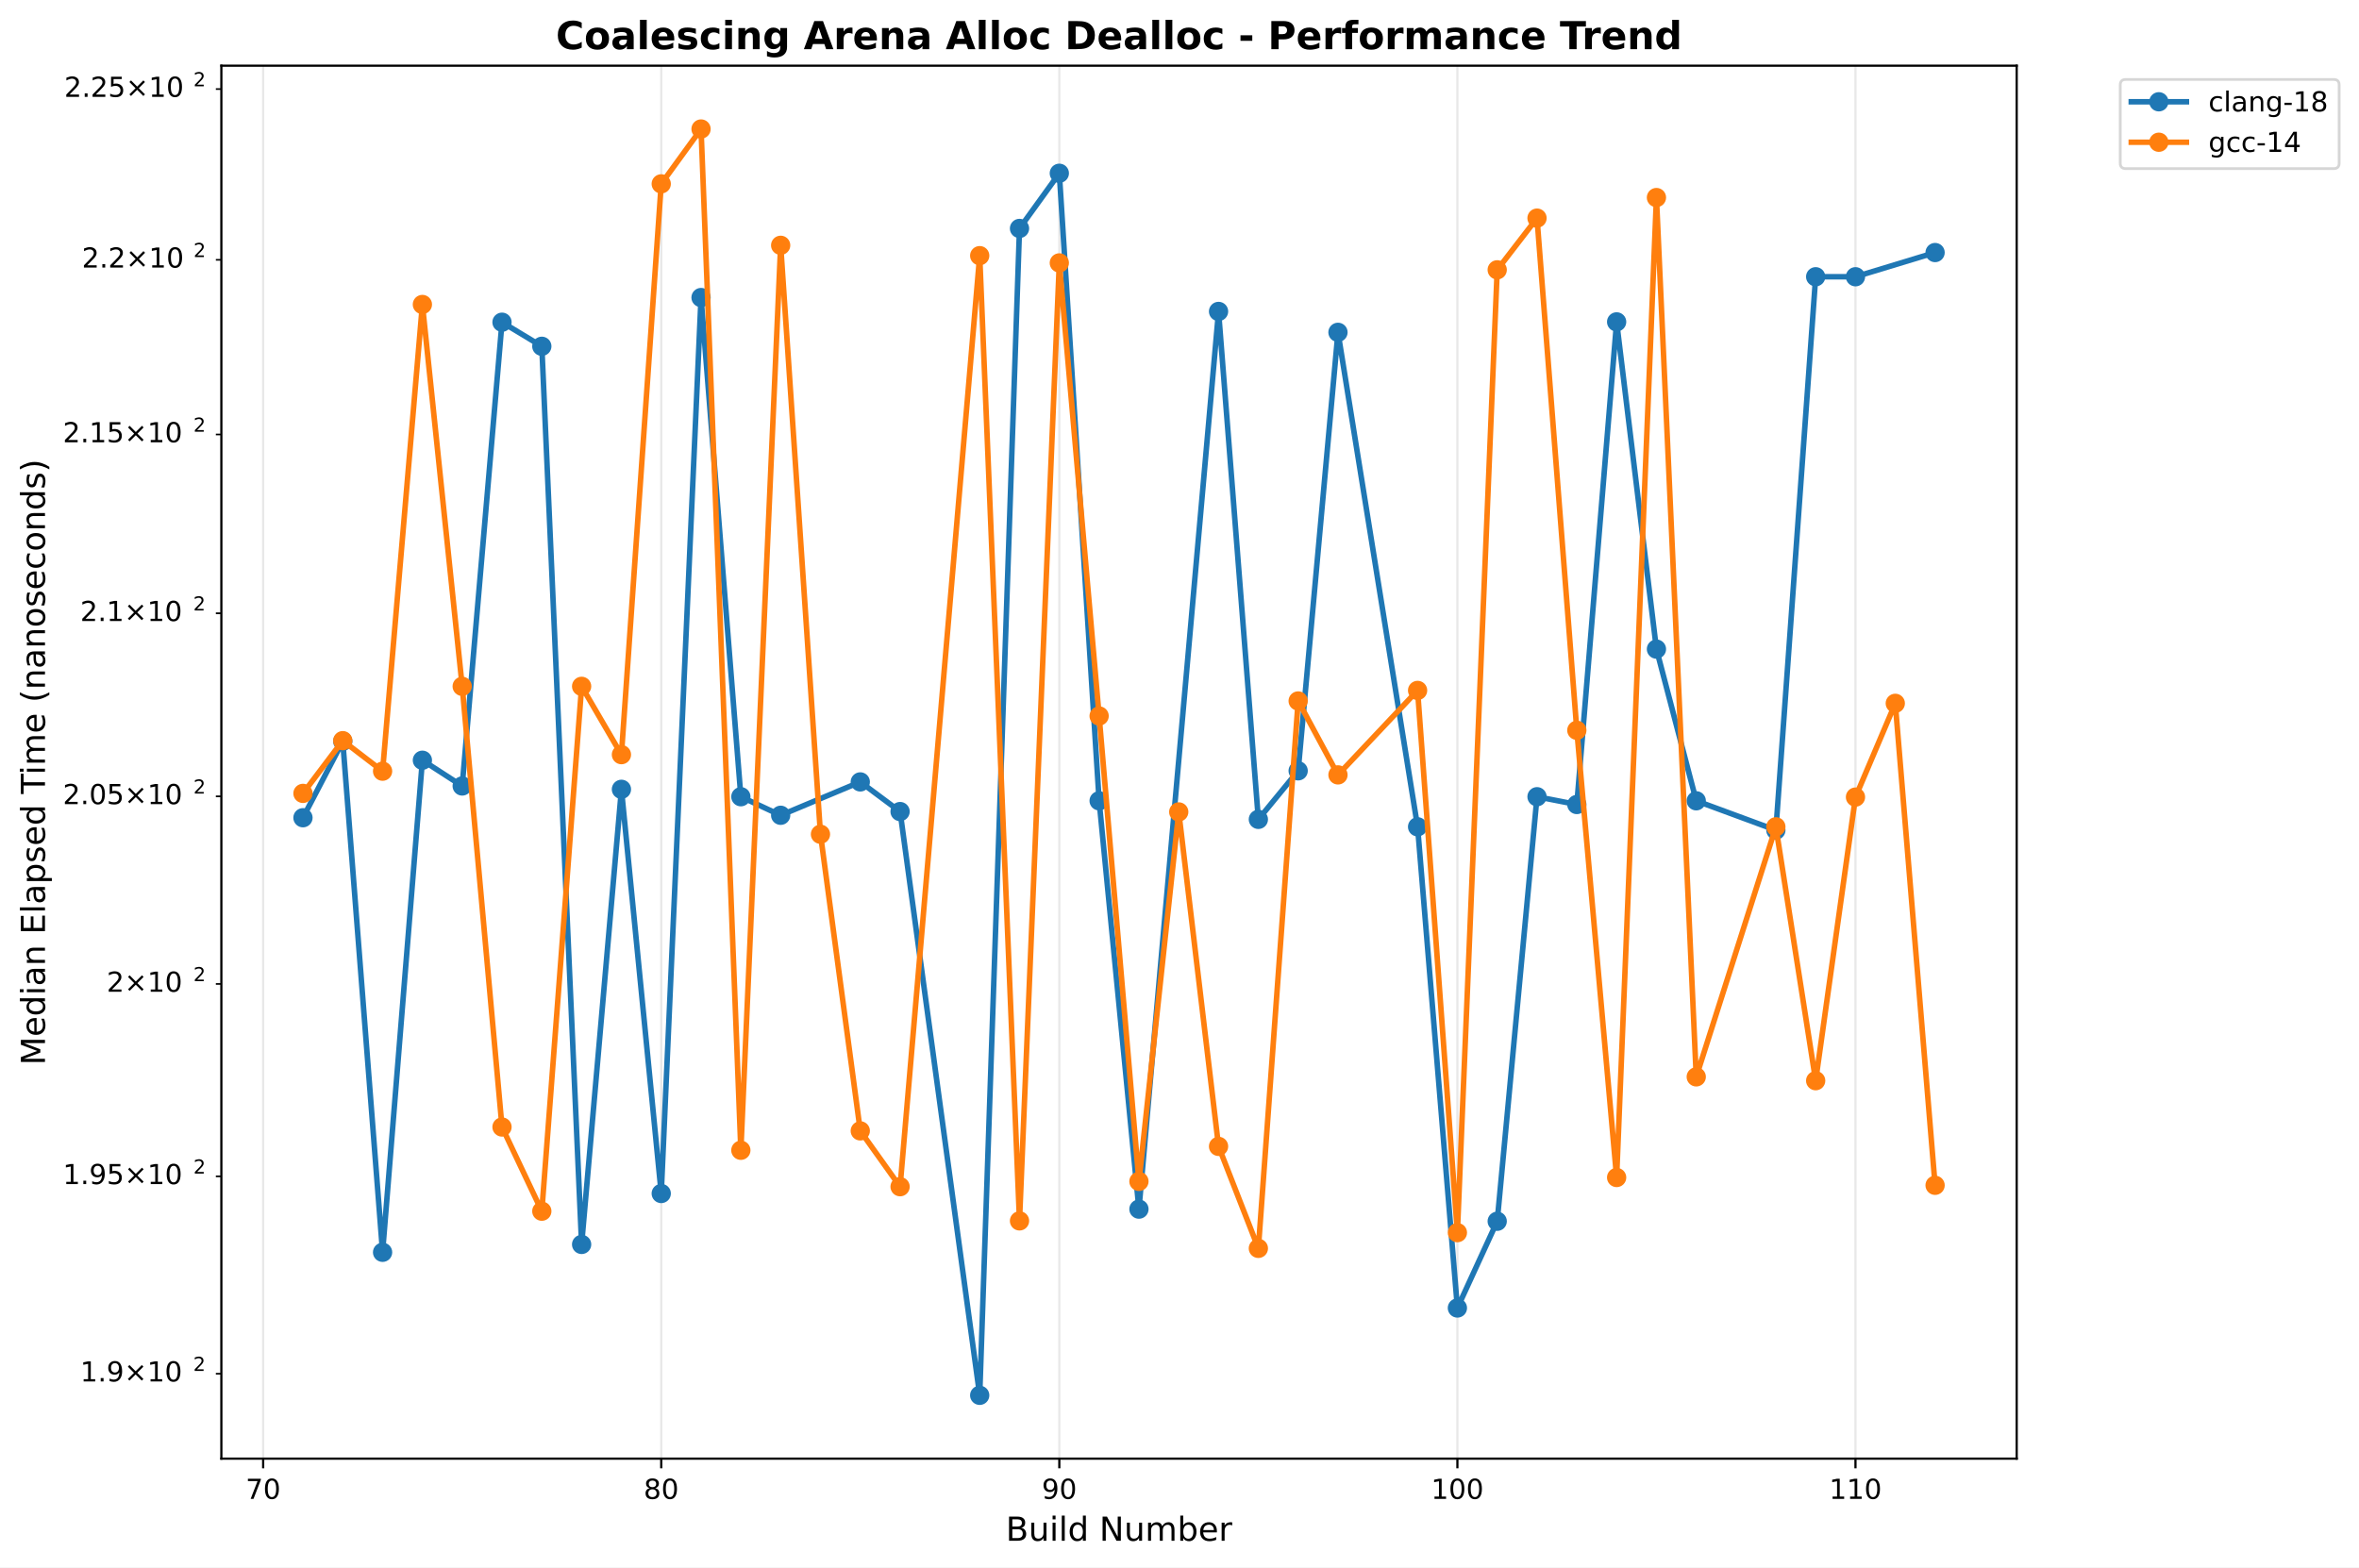
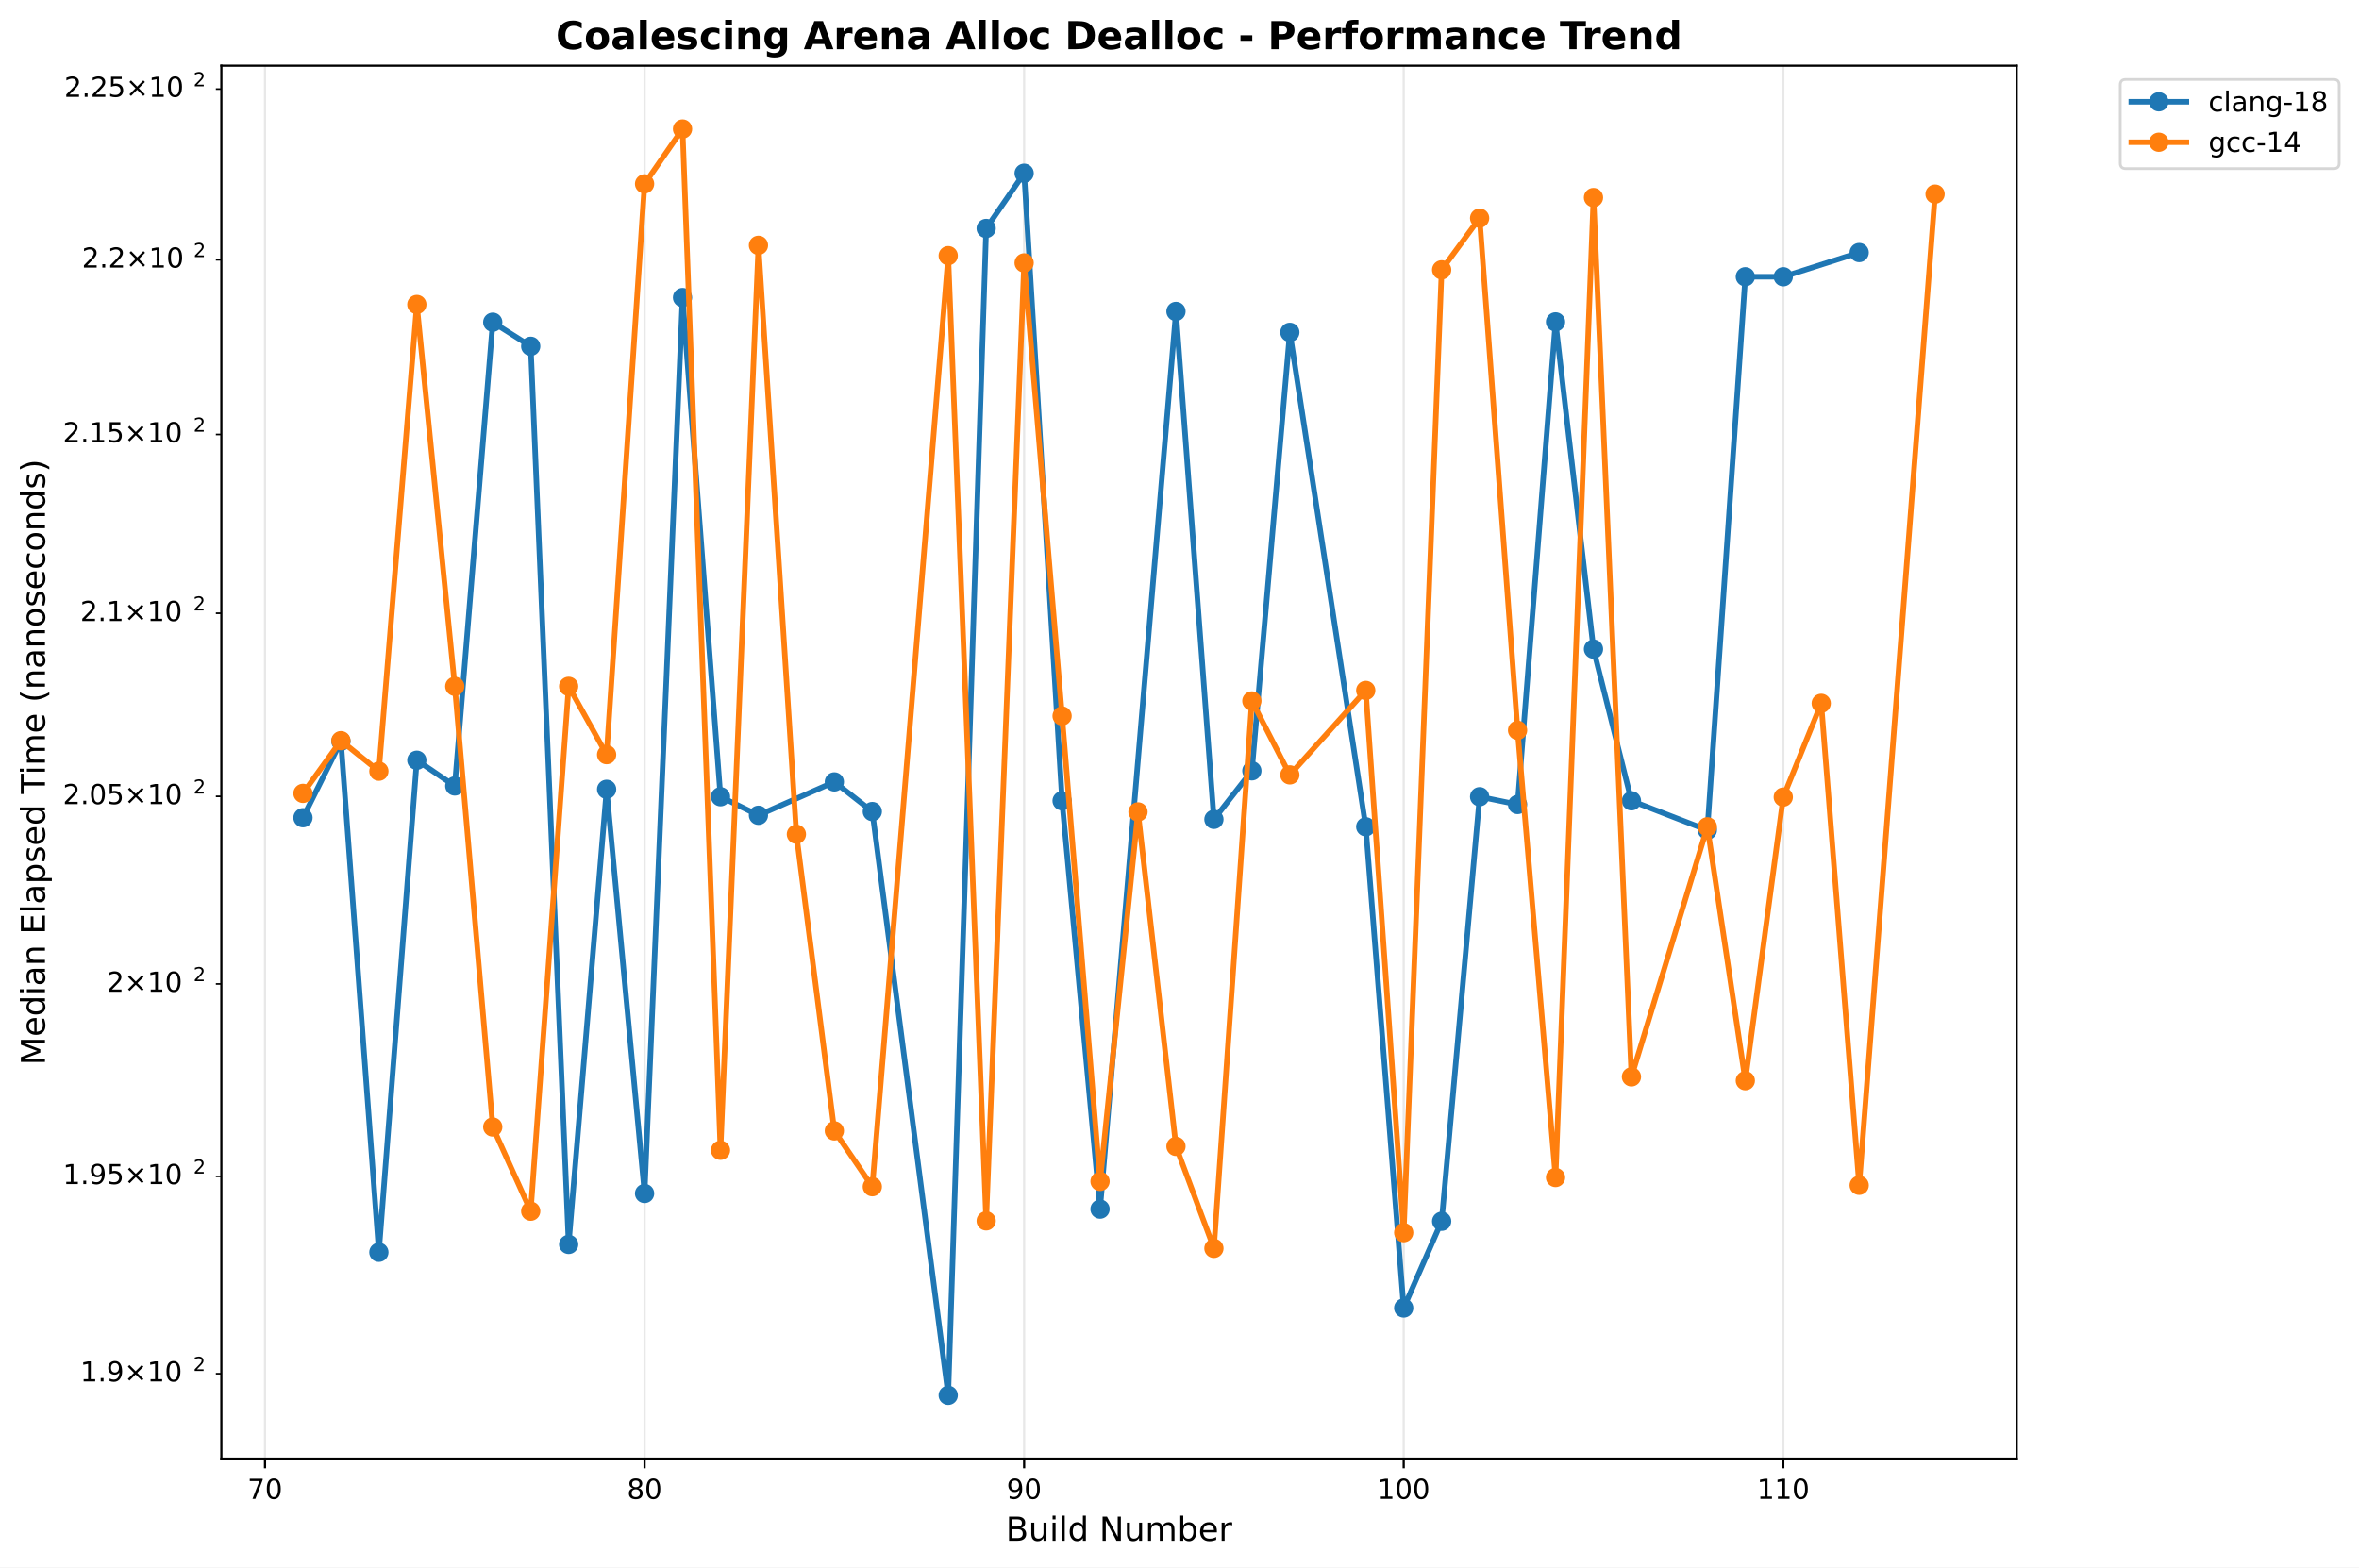
<svg xmlns="http://www.w3.org/2000/svg" xmlns:xlink="http://www.w3.org/1999/xlink" width="855.889pt" height="568.8pt" viewBox="0 0 855.889 568.8" version="1.1">
  <defs>
    <style type="text/css">*{stroke-linejoin: round; stroke-linecap: butt}</style>
  </defs>
  <g id="figure_1">
    <g id="patch_1">
      <path d="M 0 568.8  L 855.889 568.8  L 855.889 0  L 0 0  z " style="fill: #ffffff" />
    </g>
    <g id="axes_1">
      <g id="patch_2">
        <path d="M 80.314 529.308  L 731.697 529.308  L 731.697 23.838  L 80.314 23.838  z " style="fill: #ffffff" />
      </g>
      <g id="matplotlib.axis_1">
        <g id="xtick_1">
          <g id="line2d_1">
-             <path d="M 95.479 529.308  L 95.479 23.838  " clip-path="url(#p684831b347)" style="fill: none; stroke: #b0b0b0; stroke-opacity: 0.3; stroke-width: 0.8; stroke-linecap: square" />
+             <path d="M 96.151 529.308  L 96.151 23.838  " clip-path="url(#pcebcaee4ce)" style="fill: none; stroke: #b0b0b0; stroke-opacity: 0.3; stroke-width: 0.8; stroke-linecap: square" />
          </g>
          <g id="line2d_2">
            <defs>
-               <path id="mde4b615d02" d="M 0 0  L 0 3.5  " style="stroke: #000000; stroke-width: 0.8" />
+               <path id="m1ec8114856" d="M 0 0  L 0 3.5  " style="stroke: #000000; stroke-width: 0.8" />
            </defs>
            <g>
-               <use xlink:href="#mde4b615d02" x="95.479" y="529.308" style="stroke: #000000; stroke-width: 0.8" />
+               <use xlink:href="#m1ec8114856" x="96.151" y="529.308" style="stroke: #000000; stroke-width: 0.8" />
            </g>
          </g>
          <g id="text_1">
-             <text style="font: 10px 'DejaVu Sans', 'Bitstream Vera Sans', 'Computer Modern Sans Serif', 'Lucida Grande', 'Verdana', 'Geneva', 'Lucid', 'Arial', 'Helvetica', 'Avant Garde', sans-serif; text-anchor: middle" x="95.479" y="543.907" transform="rotate(-0 95.47898 543.9066)">70</text>
+             <text style="font: 10px 'DejaVu Sans', 'Bitstream Vera Sans', 'Computer Modern Sans Serif', 'Lucida Grande', 'Verdana', 'Geneva', 'Lucid', 'Arial', 'Helvetica', 'Avant Garde', sans-serif; text-anchor: middle" x="96.151" y="543.907" transform="rotate(-0 96.15075 543.9066)">70</text>
          </g>
        </g>
        <g id="xtick_2">
          <g id="line2d_3">
-             <path d="M 239.91 529.308  L 239.91 23.838  " clip-path="url(#p684831b347)" style="fill: none; stroke: #b0b0b0; stroke-opacity: 0.3; stroke-width: 0.8; stroke-linecap: square" />
+             <path d="M 233.864 529.308  L 233.864 23.838  " clip-path="url(#pcebcaee4ce)" style="fill: none; stroke: #b0b0b0; stroke-opacity: 0.3; stroke-width: 0.8; stroke-linecap: square" />
          </g>
          <g id="line2d_4">
            <g>
-               <use xlink:href="#mde4b615d02" x="239.91" y="529.308" style="stroke: #000000; stroke-width: 0.8" />
+               <use xlink:href="#m1ec8114856" x="233.864" y="529.308" style="stroke: #000000; stroke-width: 0.8" />
            </g>
          </g>
          <g id="text_2">
-             <text style="font: 10px 'DejaVu Sans', 'Bitstream Vera Sans', 'Computer Modern Sans Serif', 'Lucida Grande', 'Verdana', 'Geneva', 'Lucid', 'Arial', 'Helvetica', 'Avant Garde', sans-serif; text-anchor: middle" x="239.91" y="543.907" transform="rotate(-0 239.9098 543.9066)">80</text>
+             <text style="font: 10px 'DejaVu Sans', 'Bitstream Vera Sans', 'Computer Modern Sans Serif', 'Lucida Grande', 'Verdana', 'Geneva', 'Lucid', 'Arial', 'Helvetica', 'Avant Garde', sans-serif; text-anchor: middle" x="233.864" y="543.907" transform="rotate(-0 233.8638 543.9066)">80</text>
          </g>
        </g>
        <g id="xtick_3">
          <g id="line2d_5">
-             <path d="M 384.341 529.308  L 384.341 23.838  " clip-path="url(#p684831b347)" style="fill: none; stroke: #b0b0b0; stroke-opacity: 0.3; stroke-width: 0.8; stroke-linecap: square" />
+             <path d="M 371.577 529.308  L 371.577 23.838  " clip-path="url(#pcebcaee4ce)" style="fill: none; stroke: #b0b0b0; stroke-opacity: 0.3; stroke-width: 0.8; stroke-linecap: square" />
          </g>
          <g id="line2d_6">
            <g>
-               <use xlink:href="#mde4b615d02" x="384.341" y="529.308" style="stroke: #000000; stroke-width: 0.8" />
+               <use xlink:href="#m1ec8114856" x="371.577" y="529.308" style="stroke: #000000; stroke-width: 0.8" />
            </g>
          </g>
          <g id="text_3">
-             <text style="font: 10px 'DejaVu Sans', 'Bitstream Vera Sans', 'Computer Modern Sans Serif', 'Lucida Grande', 'Verdana', 'Geneva', 'Lucid', 'Arial', 'Helvetica', 'Avant Garde', sans-serif; text-anchor: middle" x="384.341" y="543.907" transform="rotate(-0 384.3405 543.9066)">90</text>
+             <text style="font: 10px 'DejaVu Sans', 'Bitstream Vera Sans', 'Computer Modern Sans Serif', 'Lucida Grande', 'Verdana', 'Geneva', 'Lucid', 'Arial', 'Helvetica', 'Avant Garde', sans-serif; text-anchor: middle" x="371.577" y="543.907" transform="rotate(-0 371.5769 543.9066)">90</text>
          </g>
        </g>
        <g id="xtick_4">
          <g id="line2d_7">
-             <path d="M 528.771 529.308  L 528.771 23.838  " clip-path="url(#p684831b347)" style="fill: none; stroke: #b0b0b0; stroke-opacity: 0.3; stroke-width: 0.8; stroke-linecap: square" />
+             <path d="M 509.29 529.308  L 509.29 23.838  " clip-path="url(#pcebcaee4ce)" style="fill: none; stroke: #b0b0b0; stroke-opacity: 0.3; stroke-width: 0.8; stroke-linecap: square" />
          </g>
          <g id="line2d_8">
            <g>
-               <use xlink:href="#mde4b615d02" x="528.771" y="529.308" style="stroke: #000000; stroke-width: 0.8" />
+               <use xlink:href="#m1ec8114856" x="509.29" y="529.308" style="stroke: #000000; stroke-width: 0.8" />
            </g>
          </g>
          <g id="text_4">
-             <text style="font: 10px 'DejaVu Sans', 'Bitstream Vera Sans', 'Computer Modern Sans Serif', 'Lucida Grande', 'Verdana', 'Geneva', 'Lucid', 'Arial', 'Helvetica', 'Avant Garde', sans-serif; text-anchor: middle" x="528.771" y="543.907" transform="rotate(-0 528.7713 543.9066)">100</text>
+             <text style="font: 10px 'DejaVu Sans', 'Bitstream Vera Sans', 'Computer Modern Sans Serif', 'Lucida Grande', 'Verdana', 'Geneva', 'Lucid', 'Arial', 'Helvetica', 'Avant Garde', sans-serif; text-anchor: middle" x="509.29" y="543.907" transform="rotate(-0 509.29 543.9066)">100</text>
          </g>
        </g>
        <g id="xtick_5">
          <g id="line2d_9">
-             <path d="M 673.202 529.308  L 673.202 23.838  " clip-path="url(#p684831b347)" style="fill: none; stroke: #b0b0b0; stroke-opacity: 0.3; stroke-width: 0.8; stroke-linecap: square" />
+             <path d="M 647.003 529.308  L 647.003 23.838  " clip-path="url(#pcebcaee4ce)" style="fill: none; stroke: #b0b0b0; stroke-opacity: 0.3; stroke-width: 0.8; stroke-linecap: square" />
          </g>
          <g id="line2d_10">
            <g>
-               <use xlink:href="#mde4b615d02" x="673.202" y="529.308" style="stroke: #000000; stroke-width: 0.8" />
+               <use xlink:href="#m1ec8114856" x="647.003" y="529.308" style="stroke: #000000; stroke-width: 0.8" />
            </g>
          </g>
          <g id="text_5">
-             <text style="font: 10px 'DejaVu Sans', 'Bitstream Vera Sans', 'Computer Modern Sans Serif', 'Lucida Grande', 'Verdana', 'Geneva', 'Lucid', 'Arial', 'Helvetica', 'Avant Garde', sans-serif; text-anchor: middle" x="673.202" y="543.907" transform="rotate(-0 673.2021 543.9066)">110</text>
+             <text style="font: 10px 'DejaVu Sans', 'Bitstream Vera Sans', 'Computer Modern Sans Serif', 'Lucida Grande', 'Verdana', 'Geneva', 'Lucid', 'Arial', 'Helvetica', 'Avant Garde', sans-serif; text-anchor: middle" x="647.003" y="543.907" transform="rotate(-0 647.003 543.9066)">110</text>
          </g>
        </g>
        <g id="text_6">
          <text style="font: 12px 'DejaVu Sans', 'Bitstream Vera Sans', 'Computer Modern Sans Serif', 'Lucida Grande', 'Verdana', 'Geneva', 'Lucid', 'Arial', 'Helvetica', 'Avant Garde', sans-serif; text-anchor: middle" x="406.005" y="559.104" transform="rotate(-0 406.0052 559.1044)">Build Number</text>
        </g>
      </g>
      <g id="matplotlib.axis_2">
        <g id="ytick_1">
          <g id="line2d_11">
            <defs>
-               <path id="mf0fe4cdd16" d="M 0 0  L -2 0  " style="stroke: #000000; stroke-width: 0.6" />
+               <path id="mba90216485" d="M 0 0  L -2 0  " style="stroke: #000000; stroke-width: 0.6" />
            </defs>
            <g>
-               <use xlink:href="#mf0fe4cdd16" x="80.314" y="498.485" style="stroke: #000000; stroke-width: 0.6" />
+               <use xlink:href="#mba90216485" x="80.314" y="498.485" style="stroke: #000000; stroke-width: 0.6" />
            </g>
          </g>
          <g id="text_7">
            <g transform="translate(29.11375 502.2842)">
              <text>
                <tspan style="font: 10px 'DejaVu Sans'" x="0 6.362 9.541 17.852 28.179 34.541" y="-0.977">1.9×10</tspan>
                <tspan style="font: 7px 'DejaVu Sans'" x="40.999" y="-4.805">2</tspan>
              </text>
            </g>
          </g>
        </g>
        <g id="ytick_2">
          <g id="line2d_12">
            <g>
-               <use xlink:href="#mf0fe4cdd16" x="80.314" y="426.867" style="stroke: #000000; stroke-width: 0.6" />
+               <use xlink:href="#mba90216485" x="80.314" y="426.867" style="stroke: #000000; stroke-width: 0.6" />
            </g>
          </g>
          <g id="text_8">
            <g transform="translate(22.81375 430.6658)">
              <text>
                <tspan style="font: 10px 'DejaVu Sans'" x="0 6.362 9.541 15.903 24.214 34.541 40.903" y="-0.977">1.95×10</tspan>
                <tspan style="font: 7px 'DejaVu Sans'" x="47.361" y="-4.805">2</tspan>
              </text>
            </g>
          </g>
        </g>
        <g id="ytick_3">
          <g id="line2d_13">
            <g>
-               <use xlink:href="#mf0fe4cdd16" x="80.314" y="357.062" style="stroke: #000000; stroke-width: 0.6" />
+               <use xlink:href="#mba90216485" x="80.314" y="357.062" style="stroke: #000000; stroke-width: 0.6" />
            </g>
          </g>
          <g id="text_9">
            <g transform="translate(38.71375 360.8608)">
              <text>
                <tspan style="font: 10px 'DejaVu Sans'" x="0 8.311 18.638 25" y="-0.977">2×10</tspan>
                <tspan style="font: 7px 'DejaVu Sans'" x="31.458" y="-4.805">2</tspan>
              </text>
            </g>
          </g>
        </g>
        <g id="ytick_4">
          <g id="line2d_14">
            <g>
-               <use xlink:href="#mf0fe4cdd16" x="80.314" y="288.98" style="stroke: #000000; stroke-width: 0.6" />
+               <use xlink:href="#mba90216485" x="80.314" y="288.98" style="stroke: #000000; stroke-width: 0.6" />
            </g>
          </g>
          <g id="text_10">
            <g transform="translate(22.81375 292.7795)">
              <text>
                <tspan style="font: 10px 'DejaVu Sans'" x="0 6.362 9.541 15.903 24.214 34.541 40.903" y="-0.977">2.05×10</tspan>
                <tspan style="font: 7px 'DejaVu Sans'" x="47.361" y="-4.805">2</tspan>
              </text>
            </g>
          </g>
        </g>
        <g id="ytick_5">
          <g id="line2d_15">
            <g>
-               <use xlink:href="#mf0fe4cdd16" x="80.314" y="222.54" style="stroke: #000000; stroke-width: 0.6" />
+               <use xlink:href="#mba90216485" x="80.314" y="222.54" style="stroke: #000000; stroke-width: 0.6" />
            </g>
          </g>
          <g id="text_11">
            <g transform="translate(29.11375 226.3389)">
              <text>
                <tspan style="font: 10px 'DejaVu Sans'" x="0 6.362 9.541 17.852 28.179 34.541" y="-0.977">2.1×10</tspan>
                <tspan style="font: 7px 'DejaVu Sans'" x="40.999" y="-4.805">2</tspan>
              </text>
            </g>
          </g>
        </g>
        <g id="ytick_6">
          <g id="line2d_16">
            <g>
-               <use xlink:href="#mf0fe4cdd16" x="80.314" y="157.663" style="stroke: #000000; stroke-width: 0.6" />
+               <use xlink:href="#mba90216485" x="80.314" y="157.663" style="stroke: #000000; stroke-width: 0.6" />
            </g>
          </g>
          <g id="text_12">
            <g transform="translate(22.81375 161.4618)">
              <text>
                <tspan style="font: 10px 'DejaVu Sans'" x="0 6.362 9.541 15.903 24.214 34.541 40.903" y="-0.977">2.15×10</tspan>
                <tspan style="font: 7px 'DejaVu Sans'" x="47.361" y="-4.805">2</tspan>
              </text>
            </g>
          </g>
        </g>
        <g id="ytick_7">
          <g id="line2d_17">
            <g>
-               <use xlink:href="#mf0fe4cdd16" x="80.314" y="94.277" style="stroke: #000000; stroke-width: 0.6" />
+               <use xlink:href="#mba90216485" x="80.314" y="94.277" style="stroke: #000000; stroke-width: 0.6" />
            </g>
          </g>
          <g id="text_13">
            <g transform="translate(29.71375 98.07624)">
              <text>
                <tspan style="font: 10px 'DejaVu Sans'" x="0 6.362 9.041 17.352 27.679 34.041" y="-0.977">2.2×10</tspan>
                <tspan style="font: 7px 'DejaVu Sans'" x="40.499" y="-4.805">2</tspan>
              </text>
            </g>
          </g>
        </g>
        <g id="ytick_8">
          <g id="line2d_18">
            <g>
-               <use xlink:href="#mf0fe4cdd16" x="80.314" y="32.316" style="stroke: #000000; stroke-width: 0.6" />
+               <use xlink:href="#mba90216485" x="80.314" y="32.316" style="stroke: #000000; stroke-width: 0.6" />
            </g>
          </g>
          <g id="text_14">
            <g transform="translate(23.31375 36.11518)">
              <text>
                <tspan style="font: 10px 'DejaVu Sans'" x="0 6.362 9.041 15.403 23.714 34.041 40.403" y="-0.977">2.25×10</tspan>
                <tspan style="font: 7px 'DejaVu Sans'" x="46.861" y="-4.805">2</tspan>
              </text>
            </g>
          </g>
        </g>
        <g id="text_15">
          <text style="font: 12px 'DejaVu Sans', 'Bitstream Vera Sans', 'Computer Modern Sans Serif', 'Lucida Grande', 'Verdana', 'Geneva', 'Lucid', 'Arial', 'Helvetica', 'Avant Garde', sans-serif; text-anchor: middle" x="16.318" y="276.573" transform="rotate(-90 16.31812 276.573)">Median Elapsed Time (nanoseconds)</text>
        </g>
      </g>
      <g id="line2d_19">
-         <path d="M 109.922 296.738  L 124.365 269.013  L 138.808 454.434  L 153.251 275.875  L 167.694 285.217  L 182.137 116.928  L 196.581 125.661  L 211.024 451.579  L 225.467 286.426  L 239.91 433.095  L 254.353 107.971  L 268.796 289.115  L 283.239 295.848  L 312.125 283.74  L 326.568 294.5  L 355.454 506.332  L 369.897 82.896  L 384.341 62.875  L 398.784 290.595  L 413.227 438.769  L 442.113 113.014  L 456.556 297.332  L 470.999 279.716  L 485.442 120.595  L 514.328 300.031  L 528.771 474.645  L 543.214 443.175  L 557.657 289.115  L 572.101 291.941  L 586.544 116.802  L 600.987 235.55  L 615.43 290.595  L 644.316 301.247  L 658.759 100.425  L 673.202 100.425  L 702.088 91.646  " clip-path="url(#p684831b347)" style="fill: none; stroke: #1f77b4; stroke-width: 2; stroke-linecap: square" />
+         <path d="M 109.922 296.738  L 123.693 269.013  L 137.465 454.434  L 151.236 275.875  L 165.007 285.217  L 178.779 116.928  L 192.55 125.661  L 206.321 451.579  L 220.093 286.426  L 233.864 433.095  L 247.635 107.971  L 261.406 289.115  L 275.178 295.848  L 302.72 283.74  L 316.492 294.5  L 344.034 506.332  L 357.806 82.896  L 371.577 62.875  L 385.348 290.595  L 399.12 438.769  L 426.662 113.014  L 440.433 297.332  L 454.205 279.716  L 467.976 120.595  L 495.519 300.031  L 509.29 474.645  L 523.061 443.175  L 536.833 289.115  L 550.604 291.941  L 564.375 116.802  L 578.146 235.55  L 591.918 290.595  L 619.46 301.247  L 633.232 100.425  L 647.003 100.425  L 674.546 91.646  " clip-path="url(#pcebcaee4ce)" style="fill: none; stroke: #1f77b4; stroke-width: 2; stroke-linecap: square" />
        <defs>
-           <path id="m3bdacb1891" d="M 0 3  C 0.796 3 1.559 2.684 2.121 2.121  C 2.684 1.559 3 0.796 3 0  C 3 -0.796 2.684 -1.559 2.121 -2.121  C 1.559 -2.684 0.796 -3 0 -3  C -0.796 -3 -1.559 -2.684 -2.121 -2.121  C -2.684 -1.559 -3 -0.796 -3 0  C -3 0.796 -2.684 1.559 -2.121 2.121  C -1.559 2.684 -0.796 3 0 3  z " style="stroke: #1f77b4" />
+           <path id="m0312a16ee9" d="M 0 3  C 0.796 3 1.559 2.684 2.121 2.121  C 2.684 1.559 3 0.796 3 0  C 3 -0.796 2.684 -1.559 2.121 -2.121  C 1.559 -2.684 0.796 -3 0 -3  C -0.796 -3 -1.559 -2.684 -2.121 -2.121  C -2.684 -1.559 -3 -0.796 -3 0  C -3 0.796 -2.684 1.559 -2.121 2.121  C -1.559 2.684 -0.796 3 0 3  z " style="stroke: #1f77b4" />
        </defs>
-         <g clip-path="url(#p684831b347)">
-           <use xlink:href="#m3bdacb1891" x="109.922" y="296.738" style="fill: #1f77b4; stroke: #1f77b4" />
-           <use xlink:href="#m3bdacb1891" x="124.365" y="269.013" style="fill: #1f77b4; stroke: #1f77b4" />
-           <use xlink:href="#m3bdacb1891" x="138.808" y="454.434" style="fill: #1f77b4; stroke: #1f77b4" />
-           <use xlink:href="#m3bdacb1891" x="153.251" y="275.875" style="fill: #1f77b4; stroke: #1f77b4" />
-           <use xlink:href="#m3bdacb1891" x="167.694" y="285.217" style="fill: #1f77b4; stroke: #1f77b4" />
-           <use xlink:href="#m3bdacb1891" x="182.137" y="116.928" style="fill: #1f77b4; stroke: #1f77b4" />
-           <use xlink:href="#m3bdacb1891" x="196.581" y="125.661" style="fill: #1f77b4; stroke: #1f77b4" />
-           <use xlink:href="#m3bdacb1891" x="211.024" y="451.579" style="fill: #1f77b4; stroke: #1f77b4" />
-           <use xlink:href="#m3bdacb1891" x="225.467" y="286.426" style="fill: #1f77b4; stroke: #1f77b4" />
-           <use xlink:href="#m3bdacb1891" x="239.91" y="433.095" style="fill: #1f77b4; stroke: #1f77b4" />
-           <use xlink:href="#m3bdacb1891" x="254.353" y="107.971" style="fill: #1f77b4; stroke: #1f77b4" />
-           <use xlink:href="#m3bdacb1891" x="268.796" y="289.115" style="fill: #1f77b4; stroke: #1f77b4" />
-           <use xlink:href="#m3bdacb1891" x="283.239" y="295.848" style="fill: #1f77b4; stroke: #1f77b4" />
-           <use xlink:href="#m3bdacb1891" x="312.125" y="283.74" style="fill: #1f77b4; stroke: #1f77b4" />
-           <use xlink:href="#m3bdacb1891" x="326.568" y="294.5" style="fill: #1f77b4; stroke: #1f77b4" />
-           <use xlink:href="#m3bdacb1891" x="355.454" y="506.332" style="fill: #1f77b4; stroke: #1f77b4" />
-           <use xlink:href="#m3bdacb1891" x="369.897" y="82.896" style="fill: #1f77b4; stroke: #1f77b4" />
-           <use xlink:href="#m3bdacb1891" x="384.341" y="62.875" style="fill: #1f77b4; stroke: #1f77b4" />
-           <use xlink:href="#m3bdacb1891" x="398.784" y="290.595" style="fill: #1f77b4; stroke: #1f77b4" />
-           <use xlink:href="#m3bdacb1891" x="413.227" y="438.769" style="fill: #1f77b4; stroke: #1f77b4" />
-           <use xlink:href="#m3bdacb1891" x="442.113" y="113.014" style="fill: #1f77b4; stroke: #1f77b4" />
-           <use xlink:href="#m3bdacb1891" x="456.556" y="297.332" style="fill: #1f77b4; stroke: #1f77b4" />
-           <use xlink:href="#m3bdacb1891" x="470.999" y="279.716" style="fill: #1f77b4; stroke: #1f77b4" />
-           <use xlink:href="#m3bdacb1891" x="485.442" y="120.595" style="fill: #1f77b4; stroke: #1f77b4" />
-           <use xlink:href="#m3bdacb1891" x="514.328" y="300.031" style="fill: #1f77b4; stroke: #1f77b4" />
-           <use xlink:href="#m3bdacb1891" x="528.771" y="474.645" style="fill: #1f77b4; stroke: #1f77b4" />
-           <use xlink:href="#m3bdacb1891" x="543.214" y="443.175" style="fill: #1f77b4; stroke: #1f77b4" />
-           <use xlink:href="#m3bdacb1891" x="557.657" y="289.115" style="fill: #1f77b4; stroke: #1f77b4" />
-           <use xlink:href="#m3bdacb1891" x="572.101" y="291.941" style="fill: #1f77b4; stroke: #1f77b4" />
-           <use xlink:href="#m3bdacb1891" x="586.544" y="116.802" style="fill: #1f77b4; stroke: #1f77b4" />
-           <use xlink:href="#m3bdacb1891" x="600.987" y="235.55" style="fill: #1f77b4; stroke: #1f77b4" />
-           <use xlink:href="#m3bdacb1891" x="615.43" y="290.595" style="fill: #1f77b4; stroke: #1f77b4" />
-           <use xlink:href="#m3bdacb1891" x="644.316" y="301.247" style="fill: #1f77b4; stroke: #1f77b4" />
-           <use xlink:href="#m3bdacb1891" x="658.759" y="100.425" style="fill: #1f77b4; stroke: #1f77b4" />
-           <use xlink:href="#m3bdacb1891" x="673.202" y="100.425" style="fill: #1f77b4; stroke: #1f77b4" />
-           <use xlink:href="#m3bdacb1891" x="702.088" y="91.646" style="fill: #1f77b4; stroke: #1f77b4" />
+         <g clip-path="url(#pcebcaee4ce)">
+           <use xlink:href="#m0312a16ee9" x="109.922" y="296.738" style="fill: #1f77b4; stroke: #1f77b4" />
+           <use xlink:href="#m0312a16ee9" x="123.693" y="269.013" style="fill: #1f77b4; stroke: #1f77b4" />
+           <use xlink:href="#m0312a16ee9" x="137.465" y="454.434" style="fill: #1f77b4; stroke: #1f77b4" />
+           <use xlink:href="#m0312a16ee9" x="151.236" y="275.875" style="fill: #1f77b4; stroke: #1f77b4" />
+           <use xlink:href="#m0312a16ee9" x="165.007" y="285.217" style="fill: #1f77b4; stroke: #1f77b4" />
+           <use xlink:href="#m0312a16ee9" x="178.779" y="116.928" style="fill: #1f77b4; stroke: #1f77b4" />
+           <use xlink:href="#m0312a16ee9" x="192.55" y="125.661" style="fill: #1f77b4; stroke: #1f77b4" />
+           <use xlink:href="#m0312a16ee9" x="206.321" y="451.579" style="fill: #1f77b4; stroke: #1f77b4" />
+           <use xlink:href="#m0312a16ee9" x="220.093" y="286.426" style="fill: #1f77b4; stroke: #1f77b4" />
+           <use xlink:href="#m0312a16ee9" x="233.864" y="433.095" style="fill: #1f77b4; stroke: #1f77b4" />
+           <use xlink:href="#m0312a16ee9" x="247.635" y="107.971" style="fill: #1f77b4; stroke: #1f77b4" />
+           <use xlink:href="#m0312a16ee9" x="261.406" y="289.115" style="fill: #1f77b4; stroke: #1f77b4" />
+           <use xlink:href="#m0312a16ee9" x="275.178" y="295.848" style="fill: #1f77b4; stroke: #1f77b4" />
+           <use xlink:href="#m0312a16ee9" x="302.72" y="283.74" style="fill: #1f77b4; stroke: #1f77b4" />
+           <use xlink:href="#m0312a16ee9" x="316.492" y="294.5" style="fill: #1f77b4; stroke: #1f77b4" />
+           <use xlink:href="#m0312a16ee9" x="344.034" y="506.332" style="fill: #1f77b4; stroke: #1f77b4" />
+           <use xlink:href="#m0312a16ee9" x="357.806" y="82.896" style="fill: #1f77b4; stroke: #1f77b4" />
+           <use xlink:href="#m0312a16ee9" x="371.577" y="62.875" style="fill: #1f77b4; stroke: #1f77b4" />
+           <use xlink:href="#m0312a16ee9" x="385.348" y="290.595" style="fill: #1f77b4; stroke: #1f77b4" />
+           <use xlink:href="#m0312a16ee9" x="399.12" y="438.769" style="fill: #1f77b4; stroke: #1f77b4" />
+           <use xlink:href="#m0312a16ee9" x="426.662" y="113.014" style="fill: #1f77b4; stroke: #1f77b4" />
+           <use xlink:href="#m0312a16ee9" x="440.433" y="297.332" style="fill: #1f77b4; stroke: #1f77b4" />
+           <use xlink:href="#m0312a16ee9" x="454.205" y="279.716" style="fill: #1f77b4; stroke: #1f77b4" />
+           <use xlink:href="#m0312a16ee9" x="467.976" y="120.595" style="fill: #1f77b4; stroke: #1f77b4" />
+           <use xlink:href="#m0312a16ee9" x="495.519" y="300.031" style="fill: #1f77b4; stroke: #1f77b4" />
+           <use xlink:href="#m0312a16ee9" x="509.29" y="474.645" style="fill: #1f77b4; stroke: #1f77b4" />
+           <use xlink:href="#m0312a16ee9" x="523.061" y="443.175" style="fill: #1f77b4; stroke: #1f77b4" />
+           <use xlink:href="#m0312a16ee9" x="536.833" y="289.115" style="fill: #1f77b4; stroke: #1f77b4" />
+           <use xlink:href="#m0312a16ee9" x="550.604" y="291.941" style="fill: #1f77b4; stroke: #1f77b4" />
+           <use xlink:href="#m0312a16ee9" x="564.375" y="116.802" style="fill: #1f77b4; stroke: #1f77b4" />
+           <use xlink:href="#m0312a16ee9" x="578.146" y="235.55" style="fill: #1f77b4; stroke: #1f77b4" />
+           <use xlink:href="#m0312a16ee9" x="591.918" y="290.595" style="fill: #1f77b4; stroke: #1f77b4" />
+           <use xlink:href="#m0312a16ee9" x="619.46" y="301.247" style="fill: #1f77b4; stroke: #1f77b4" />
+           <use xlink:href="#m0312a16ee9" x="633.232" y="100.425" style="fill: #1f77b4; stroke: #1f77b4" />
+           <use xlink:href="#m0312a16ee9" x="647.003" y="100.425" style="fill: #1f77b4; stroke: #1f77b4" />
+           <use xlink:href="#m0312a16ee9" x="674.546" y="91.646" style="fill: #1f77b4; stroke: #1f77b4" />
        </g>
      </g>
      <g id="line2d_20">
-         <path d="M 109.922 287.905  L 124.365 268.772  L 138.808 279.85  L 153.251 110.492  L 167.694 249.057  L 182.137 408.968  L 196.581 439.518  L 211.024 249.057  L 225.467 273.845  L 239.91 66.718  L 254.353 46.814  L 268.796 417.41  L 283.239 89.018  L 297.682 302.733  L 312.125 410.373  L 326.568 430.628  L 355.454 92.774  L 369.897 443.033  L 384.341 95.405  L 398.784 259.815  L 413.227 428.705  L 427.67 294.635  L 442.113 416.001  L 456.556 453.006  L 470.999 254.364  L 485.442 281.191  L 514.328 250.544  L 528.771 447.303  L 543.214 97.914  L 557.657 79.154  L 572.101 265.01  L 586.544 427.291  L 600.987 71.686  L 615.43 390.766  L 644.316 300.031  L 658.759 392.162  L 673.202 289.249  L 687.645 255.227  L 702.088 430.121  " clip-path="url(#p684831b347)" style="fill: none; stroke: #ff7f0e; stroke-width: 2; stroke-linecap: square" />
+         <path d="M 109.922 287.905  L 123.693 268.772  L 137.465 279.85  L 151.236 110.492  L 165.007 249.057  L 178.779 408.968  L 192.55 439.518  L 206.321 249.057  L 220.093 273.845  L 233.864 66.718  L 247.635 46.814  L 261.406 417.41  L 275.178 89.018  L 288.949 302.733  L 302.72 410.373  L 316.492 430.628  L 344.034 92.774  L 357.806 443.033  L 371.577 95.405  L 385.348 259.815  L 399.12 428.705  L 412.891 294.635  L 426.662 416.001  L 440.433 453.006  L 454.205 254.364  L 467.976 281.191  L 495.519 250.544  L 509.29 447.303  L 523.061 97.914  L 536.833 79.154  L 550.604 265.01  L 564.375 427.291  L 578.146 71.686  L 591.918 390.766  L 619.46 300.031  L 633.232 392.162  L 647.003 289.249  L 660.774 255.227  L 674.546 430.121  L 702.088 70.443  " clip-path="url(#pcebcaee4ce)" style="fill: none; stroke: #ff7f0e; stroke-width: 2; stroke-linecap: square" />
        <defs>
-           <path id="m12c68082be" d="M 0 3  C 0.796 3 1.559 2.684 2.121 2.121  C 2.684 1.559 3 0.796 3 0  C 3 -0.796 2.684 -1.559 2.121 -2.121  C 1.559 -2.684 0.796 -3 0 -3  C -0.796 -3 -1.559 -2.684 -2.121 -2.121  C -2.684 -1.559 -3 -0.796 -3 0  C -3 0.796 -2.684 1.559 -2.121 2.121  C -1.559 2.684 -0.796 3 0 3  z " style="stroke: #ff7f0e" />
+           <path id="ma49cb9f85b" d="M 0 3  C 0.796 3 1.559 2.684 2.121 2.121  C 2.684 1.559 3 0.796 3 0  C 3 -0.796 2.684 -1.559 2.121 -2.121  C 1.559 -2.684 0.796 -3 0 -3  C -0.796 -3 -1.559 -2.684 -2.121 -2.121  C -2.684 -1.559 -3 -0.796 -3 0  C -3 0.796 -2.684 1.559 -2.121 2.121  C -1.559 2.684 -0.796 3 0 3  z " style="stroke: #ff7f0e" />
        </defs>
-         <g clip-path="url(#p684831b347)">
-           <use xlink:href="#m12c68082be" x="109.922" y="287.905" style="fill: #ff7f0e; stroke: #ff7f0e" />
-           <use xlink:href="#m12c68082be" x="124.365" y="268.772" style="fill: #ff7f0e; stroke: #ff7f0e" />
-           <use xlink:href="#m12c68082be" x="138.808" y="279.85" style="fill: #ff7f0e; stroke: #ff7f0e" />
-           <use xlink:href="#m12c68082be" x="153.251" y="110.492" style="fill: #ff7f0e; stroke: #ff7f0e" />
-           <use xlink:href="#m12c68082be" x="167.694" y="249.057" style="fill: #ff7f0e; stroke: #ff7f0e" />
-           <use xlink:href="#m12c68082be" x="182.137" y="408.968" style="fill: #ff7f0e; stroke: #ff7f0e" />
-           <use xlink:href="#m12c68082be" x="196.581" y="439.518" style="fill: #ff7f0e; stroke: #ff7f0e" />
-           <use xlink:href="#m12c68082be" x="211.024" y="249.057" style="fill: #ff7f0e; stroke: #ff7f0e" />
-           <use xlink:href="#m12c68082be" x="225.467" y="273.845" style="fill: #ff7f0e; stroke: #ff7f0e" />
-           <use xlink:href="#m12c68082be" x="239.91" y="66.718" style="fill: #ff7f0e; stroke: #ff7f0e" />
-           <use xlink:href="#m12c68082be" x="254.353" y="46.814" style="fill: #ff7f0e; stroke: #ff7f0e" />
-           <use xlink:href="#m12c68082be" x="268.796" y="417.41" style="fill: #ff7f0e; stroke: #ff7f0e" />
-           <use xlink:href="#m12c68082be" x="283.239" y="89.018" style="fill: #ff7f0e; stroke: #ff7f0e" />
-           <use xlink:href="#m12c68082be" x="297.682" y="302.733" style="fill: #ff7f0e; stroke: #ff7f0e" />
-           <use xlink:href="#m12c68082be" x="312.125" y="410.373" style="fill: #ff7f0e; stroke: #ff7f0e" />
-           <use xlink:href="#m12c68082be" x="326.568" y="430.628" style="fill: #ff7f0e; stroke: #ff7f0e" />
-           <use xlink:href="#m12c68082be" x="355.454" y="92.774" style="fill: #ff7f0e; stroke: #ff7f0e" />
-           <use xlink:href="#m12c68082be" x="369.897" y="443.033" style="fill: #ff7f0e; stroke: #ff7f0e" />
-           <use xlink:href="#m12c68082be" x="384.341" y="95.405" style="fill: #ff7f0e; stroke: #ff7f0e" />
-           <use xlink:href="#m12c68082be" x="398.784" y="259.815" style="fill: #ff7f0e; stroke: #ff7f0e" />
-           <use xlink:href="#m12c68082be" x="413.227" y="428.705" style="fill: #ff7f0e; stroke: #ff7f0e" />
-           <use xlink:href="#m12c68082be" x="427.67" y="294.635" style="fill: #ff7f0e; stroke: #ff7f0e" />
-           <use xlink:href="#m12c68082be" x="442.113" y="416.001" style="fill: #ff7f0e; stroke: #ff7f0e" />
-           <use xlink:href="#m12c68082be" x="456.556" y="453.006" style="fill: #ff7f0e; stroke: #ff7f0e" />
-           <use xlink:href="#m12c68082be" x="470.999" y="254.364" style="fill: #ff7f0e; stroke: #ff7f0e" />
-           <use xlink:href="#m12c68082be" x="485.442" y="281.191" style="fill: #ff7f0e; stroke: #ff7f0e" />
-           <use xlink:href="#m12c68082be" x="514.328" y="250.544" style="fill: #ff7f0e; stroke: #ff7f0e" />
-           <use xlink:href="#m12c68082be" x="528.771" y="447.303" style="fill: #ff7f0e; stroke: #ff7f0e" />
-           <use xlink:href="#m12c68082be" x="543.214" y="97.914" style="fill: #ff7f0e; stroke: #ff7f0e" />
-           <use xlink:href="#m12c68082be" x="557.657" y="79.154" style="fill: #ff7f0e; stroke: #ff7f0e" />
-           <use xlink:href="#m12c68082be" x="572.101" y="265.01" style="fill: #ff7f0e; stroke: #ff7f0e" />
-           <use xlink:href="#m12c68082be" x="586.544" y="427.291" style="fill: #ff7f0e; stroke: #ff7f0e" />
-           <use xlink:href="#m12c68082be" x="600.987" y="71.686" style="fill: #ff7f0e; stroke: #ff7f0e" />
-           <use xlink:href="#m12c68082be" x="615.43" y="390.766" style="fill: #ff7f0e; stroke: #ff7f0e" />
-           <use xlink:href="#m12c68082be" x="644.316" y="300.031" style="fill: #ff7f0e; stroke: #ff7f0e" />
-           <use xlink:href="#m12c68082be" x="658.759" y="392.162" style="fill: #ff7f0e; stroke: #ff7f0e" />
-           <use xlink:href="#m12c68082be" x="673.202" y="289.249" style="fill: #ff7f0e; stroke: #ff7f0e" />
-           <use xlink:href="#m12c68082be" x="687.645" y="255.227" style="fill: #ff7f0e; stroke: #ff7f0e" />
-           <use xlink:href="#m12c68082be" x="702.088" y="430.121" style="fill: #ff7f0e; stroke: #ff7f0e" />
+         <g clip-path="url(#pcebcaee4ce)">
+           <use xlink:href="#ma49cb9f85b" x="109.922" y="287.905" style="fill: #ff7f0e; stroke: #ff7f0e" />
+           <use xlink:href="#ma49cb9f85b" x="123.693" y="268.772" style="fill: #ff7f0e; stroke: #ff7f0e" />
+           <use xlink:href="#ma49cb9f85b" x="137.465" y="279.85" style="fill: #ff7f0e; stroke: #ff7f0e" />
+           <use xlink:href="#ma49cb9f85b" x="151.236" y="110.492" style="fill: #ff7f0e; stroke: #ff7f0e" />
+           <use xlink:href="#ma49cb9f85b" x="165.007" y="249.057" style="fill: #ff7f0e; stroke: #ff7f0e" />
+           <use xlink:href="#ma49cb9f85b" x="178.779" y="408.968" style="fill: #ff7f0e; stroke: #ff7f0e" />
+           <use xlink:href="#ma49cb9f85b" x="192.55" y="439.518" style="fill: #ff7f0e; stroke: #ff7f0e" />
+           <use xlink:href="#ma49cb9f85b" x="206.321" y="249.057" style="fill: #ff7f0e; stroke: #ff7f0e" />
+           <use xlink:href="#ma49cb9f85b" x="220.093" y="273.845" style="fill: #ff7f0e; stroke: #ff7f0e" />
+           <use xlink:href="#ma49cb9f85b" x="233.864" y="66.718" style="fill: #ff7f0e; stroke: #ff7f0e" />
+           <use xlink:href="#ma49cb9f85b" x="247.635" y="46.814" style="fill: #ff7f0e; stroke: #ff7f0e" />
+           <use xlink:href="#ma49cb9f85b" x="261.406" y="417.41" style="fill: #ff7f0e; stroke: #ff7f0e" />
+           <use xlink:href="#ma49cb9f85b" x="275.178" y="89.018" style="fill: #ff7f0e; stroke: #ff7f0e" />
+           <use xlink:href="#ma49cb9f85b" x="288.949" y="302.733" style="fill: #ff7f0e; stroke: #ff7f0e" />
+           <use xlink:href="#ma49cb9f85b" x="302.72" y="410.373" style="fill: #ff7f0e; stroke: #ff7f0e" />
+           <use xlink:href="#ma49cb9f85b" x="316.492" y="430.628" style="fill: #ff7f0e; stroke: #ff7f0e" />
+           <use xlink:href="#ma49cb9f85b" x="344.034" y="92.774" style="fill: #ff7f0e; stroke: #ff7f0e" />
+           <use xlink:href="#ma49cb9f85b" x="357.806" y="443.033" style="fill: #ff7f0e; stroke: #ff7f0e" />
+           <use xlink:href="#ma49cb9f85b" x="371.577" y="95.405" style="fill: #ff7f0e; stroke: #ff7f0e" />
+           <use xlink:href="#ma49cb9f85b" x="385.348" y="259.815" style="fill: #ff7f0e; stroke: #ff7f0e" />
+           <use xlink:href="#ma49cb9f85b" x="399.12" y="428.705" style="fill: #ff7f0e; stroke: #ff7f0e" />
+           <use xlink:href="#ma49cb9f85b" x="412.891" y="294.635" style="fill: #ff7f0e; stroke: #ff7f0e" />
+           <use xlink:href="#ma49cb9f85b" x="426.662" y="416.001" style="fill: #ff7f0e; stroke: #ff7f0e" />
+           <use xlink:href="#ma49cb9f85b" x="440.433" y="453.006" style="fill: #ff7f0e; stroke: #ff7f0e" />
+           <use xlink:href="#ma49cb9f85b" x="454.205" y="254.364" style="fill: #ff7f0e; stroke: #ff7f0e" />
+           <use xlink:href="#ma49cb9f85b" x="467.976" y="281.191" style="fill: #ff7f0e; stroke: #ff7f0e" />
+           <use xlink:href="#ma49cb9f85b" x="495.519" y="250.544" style="fill: #ff7f0e; stroke: #ff7f0e" />
+           <use xlink:href="#ma49cb9f85b" x="509.29" y="447.303" style="fill: #ff7f0e; stroke: #ff7f0e" />
+           <use xlink:href="#ma49cb9f85b" x="523.061" y="97.914" style="fill: #ff7f0e; stroke: #ff7f0e" />
+           <use xlink:href="#ma49cb9f85b" x="536.833" y="79.154" style="fill: #ff7f0e; stroke: #ff7f0e" />
+           <use xlink:href="#ma49cb9f85b" x="550.604" y="265.01" style="fill: #ff7f0e; stroke: #ff7f0e" />
+           <use xlink:href="#ma49cb9f85b" x="564.375" y="427.291" style="fill: #ff7f0e; stroke: #ff7f0e" />
+           <use xlink:href="#ma49cb9f85b" x="578.146" y="71.686" style="fill: #ff7f0e; stroke: #ff7f0e" />
+           <use xlink:href="#ma49cb9f85b" x="591.918" y="390.766" style="fill: #ff7f0e; stroke: #ff7f0e" />
+           <use xlink:href="#ma49cb9f85b" x="619.46" y="300.031" style="fill: #ff7f0e; stroke: #ff7f0e" />
+           <use xlink:href="#ma49cb9f85b" x="633.232" y="392.162" style="fill: #ff7f0e; stroke: #ff7f0e" />
+           <use xlink:href="#ma49cb9f85b" x="647.003" y="289.249" style="fill: #ff7f0e; stroke: #ff7f0e" />
+           <use xlink:href="#ma49cb9f85b" x="660.774" y="255.227" style="fill: #ff7f0e; stroke: #ff7f0e" />
+           <use xlink:href="#ma49cb9f85b" x="674.546" y="430.121" style="fill: #ff7f0e; stroke: #ff7f0e" />
+           <use xlink:href="#ma49cb9f85b" x="702.088" y="70.443" style="fill: #ff7f0e; stroke: #ff7f0e" />
        </g>
      </g>
      <g id="patch_3">
        <path d="M 80.314 529.308  L 80.314 23.838  " style="fill: none; stroke: #000000; stroke-width: 0.8; stroke-linejoin: miter; stroke-linecap: square" />
      </g>
      <g id="patch_4">
        <path d="M 731.697 529.308  L 731.697 23.838  " style="fill: none; stroke: #000000; stroke-width: 0.8; stroke-linejoin: miter; stroke-linecap: square" />
      </g>
      <g id="patch_5">
        <path d="M 80.314 529.308  L 731.697 529.308  " style="fill: none; stroke: #000000; stroke-width: 0.8; stroke-linejoin: miter; stroke-linecap: square" />
      </g>
      <g id="patch_6">
        <path d="M 80.314 23.838  L 731.697 23.838  " style="fill: none; stroke: #000000; stroke-width: 0.8; stroke-linejoin: miter; stroke-linecap: square" />
      </g>
      <g id="text_16">
        <text style="font: 700 14px 'DejaVu Sans', 'Bitstream Vera Sans', 'Computer Modern Sans Serif', 'Lucida Grande', 'Verdana', 'Geneva', 'Lucid', 'Arial', 'Helvetica', 'Avant Garde', sans-serif; text-anchor: middle" x="406.005" y="17.838" transform="rotate(-0 406.0052 17.83781)">Coalescing Arena Alloc Dealloc - Performance Trend</text>
      </g>
      <g id="legend_1">
        <g id="patch_7">
          <path d="M 771.266 61.194  L 846.689 61.194  Q 848.689 61.194 848.689 59.194  L 848.689 30.838  Q 848.689 28.838 846.689 28.838  L 771.266 28.838  Q 769.266 28.838 769.266 30.838  L 769.266 59.194  Q 769.266 61.194 771.266 61.194  z " style="fill: #ffffff; opacity: 0.8; stroke: #cccccc; stroke-linejoin: miter" />
        </g>
        <g id="line2d_21">
          <path d="M 773.266 36.936  L 783.266 36.936  L 793.266 36.936  " style="fill: none; stroke: #1f77b4; stroke-width: 2; stroke-linecap: square" />
          <g>
-             <use xlink:href="#m3bdacb1891" x="783.266" y="36.936" style="fill: #1f77b4; stroke: #1f77b4" />
+             <use xlink:href="#m0312a16ee9" x="783.266" y="36.936" style="fill: #1f77b4; stroke: #1f77b4" />
          </g>
        </g>
        <g id="text_17">
          <text style="font: 10px 'DejaVu Sans', 'Bitstream Vera Sans', 'Computer Modern Sans Serif', 'Lucida Grande', 'Verdana', 'Geneva', 'Lucid', 'Arial', 'Helvetica', 'Avant Garde', sans-serif; text-anchor: start" x="801.266" y="40.436" transform="rotate(-0 801.2657 40.43625)">clang-18</text>
        </g>
        <g id="line2d_22">
          <path d="M 773.266 51.614  L 783.266 51.614  L 793.266 51.614  " style="fill: none; stroke: #ff7f0e; stroke-width: 2; stroke-linecap: square" />
          <g>
-             <use xlink:href="#m12c68082be" x="783.266" y="51.614" style="fill: #ff7f0e; stroke: #ff7f0e" />
+             <use xlink:href="#ma49cb9f85b" x="783.266" y="51.614" style="fill: #ff7f0e; stroke: #ff7f0e" />
          </g>
        </g>
        <g id="text_18">
          <text style="font: 10px 'DejaVu Sans', 'Bitstream Vera Sans', 'Computer Modern Sans Serif', 'Lucida Grande', 'Verdana', 'Geneva', 'Lucid', 'Arial', 'Helvetica', 'Avant Garde', sans-serif; text-anchor: start" x="801.266" y="55.114" transform="rotate(-0 801.2657 55.11438)">gcc-14</text>
        </g>
      </g>
    </g>
  </g>
  <defs>
-     <clipPath id="p684831b347">
+     <clipPath id="pcebcaee4ce">
      <rect x="80.314" y="23.838" width="651.383" height="505.47" />
    </clipPath>
  </defs>
</svg>
